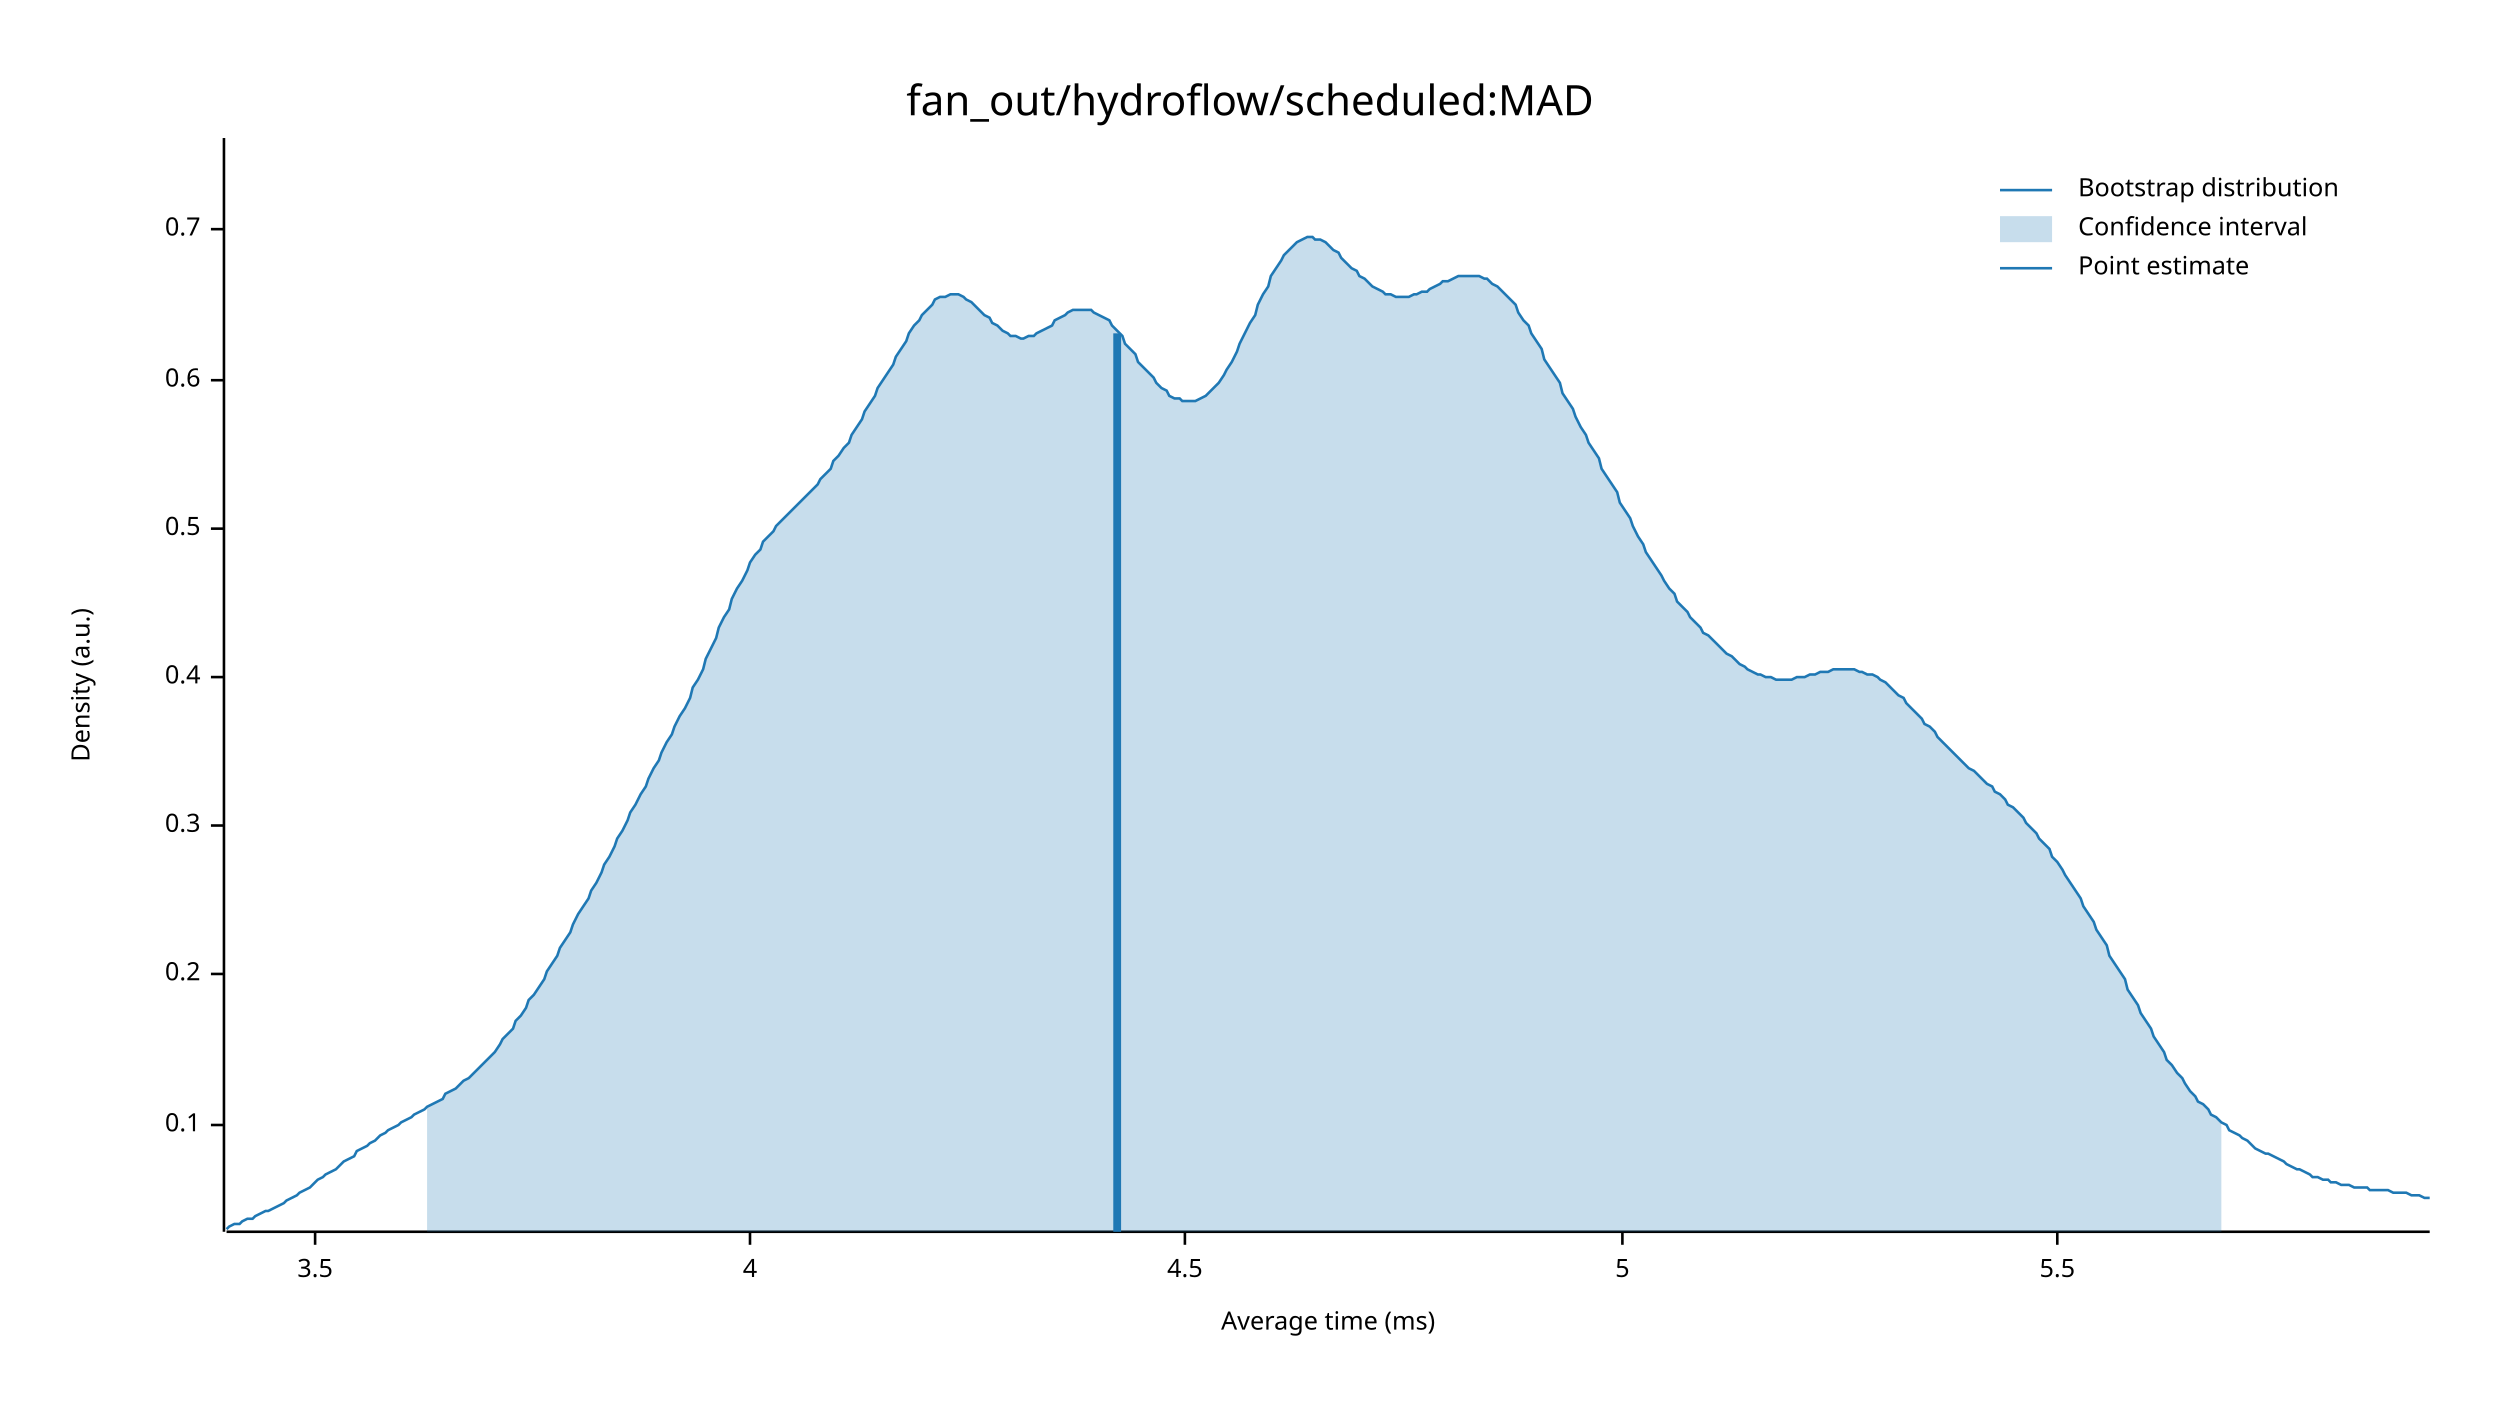
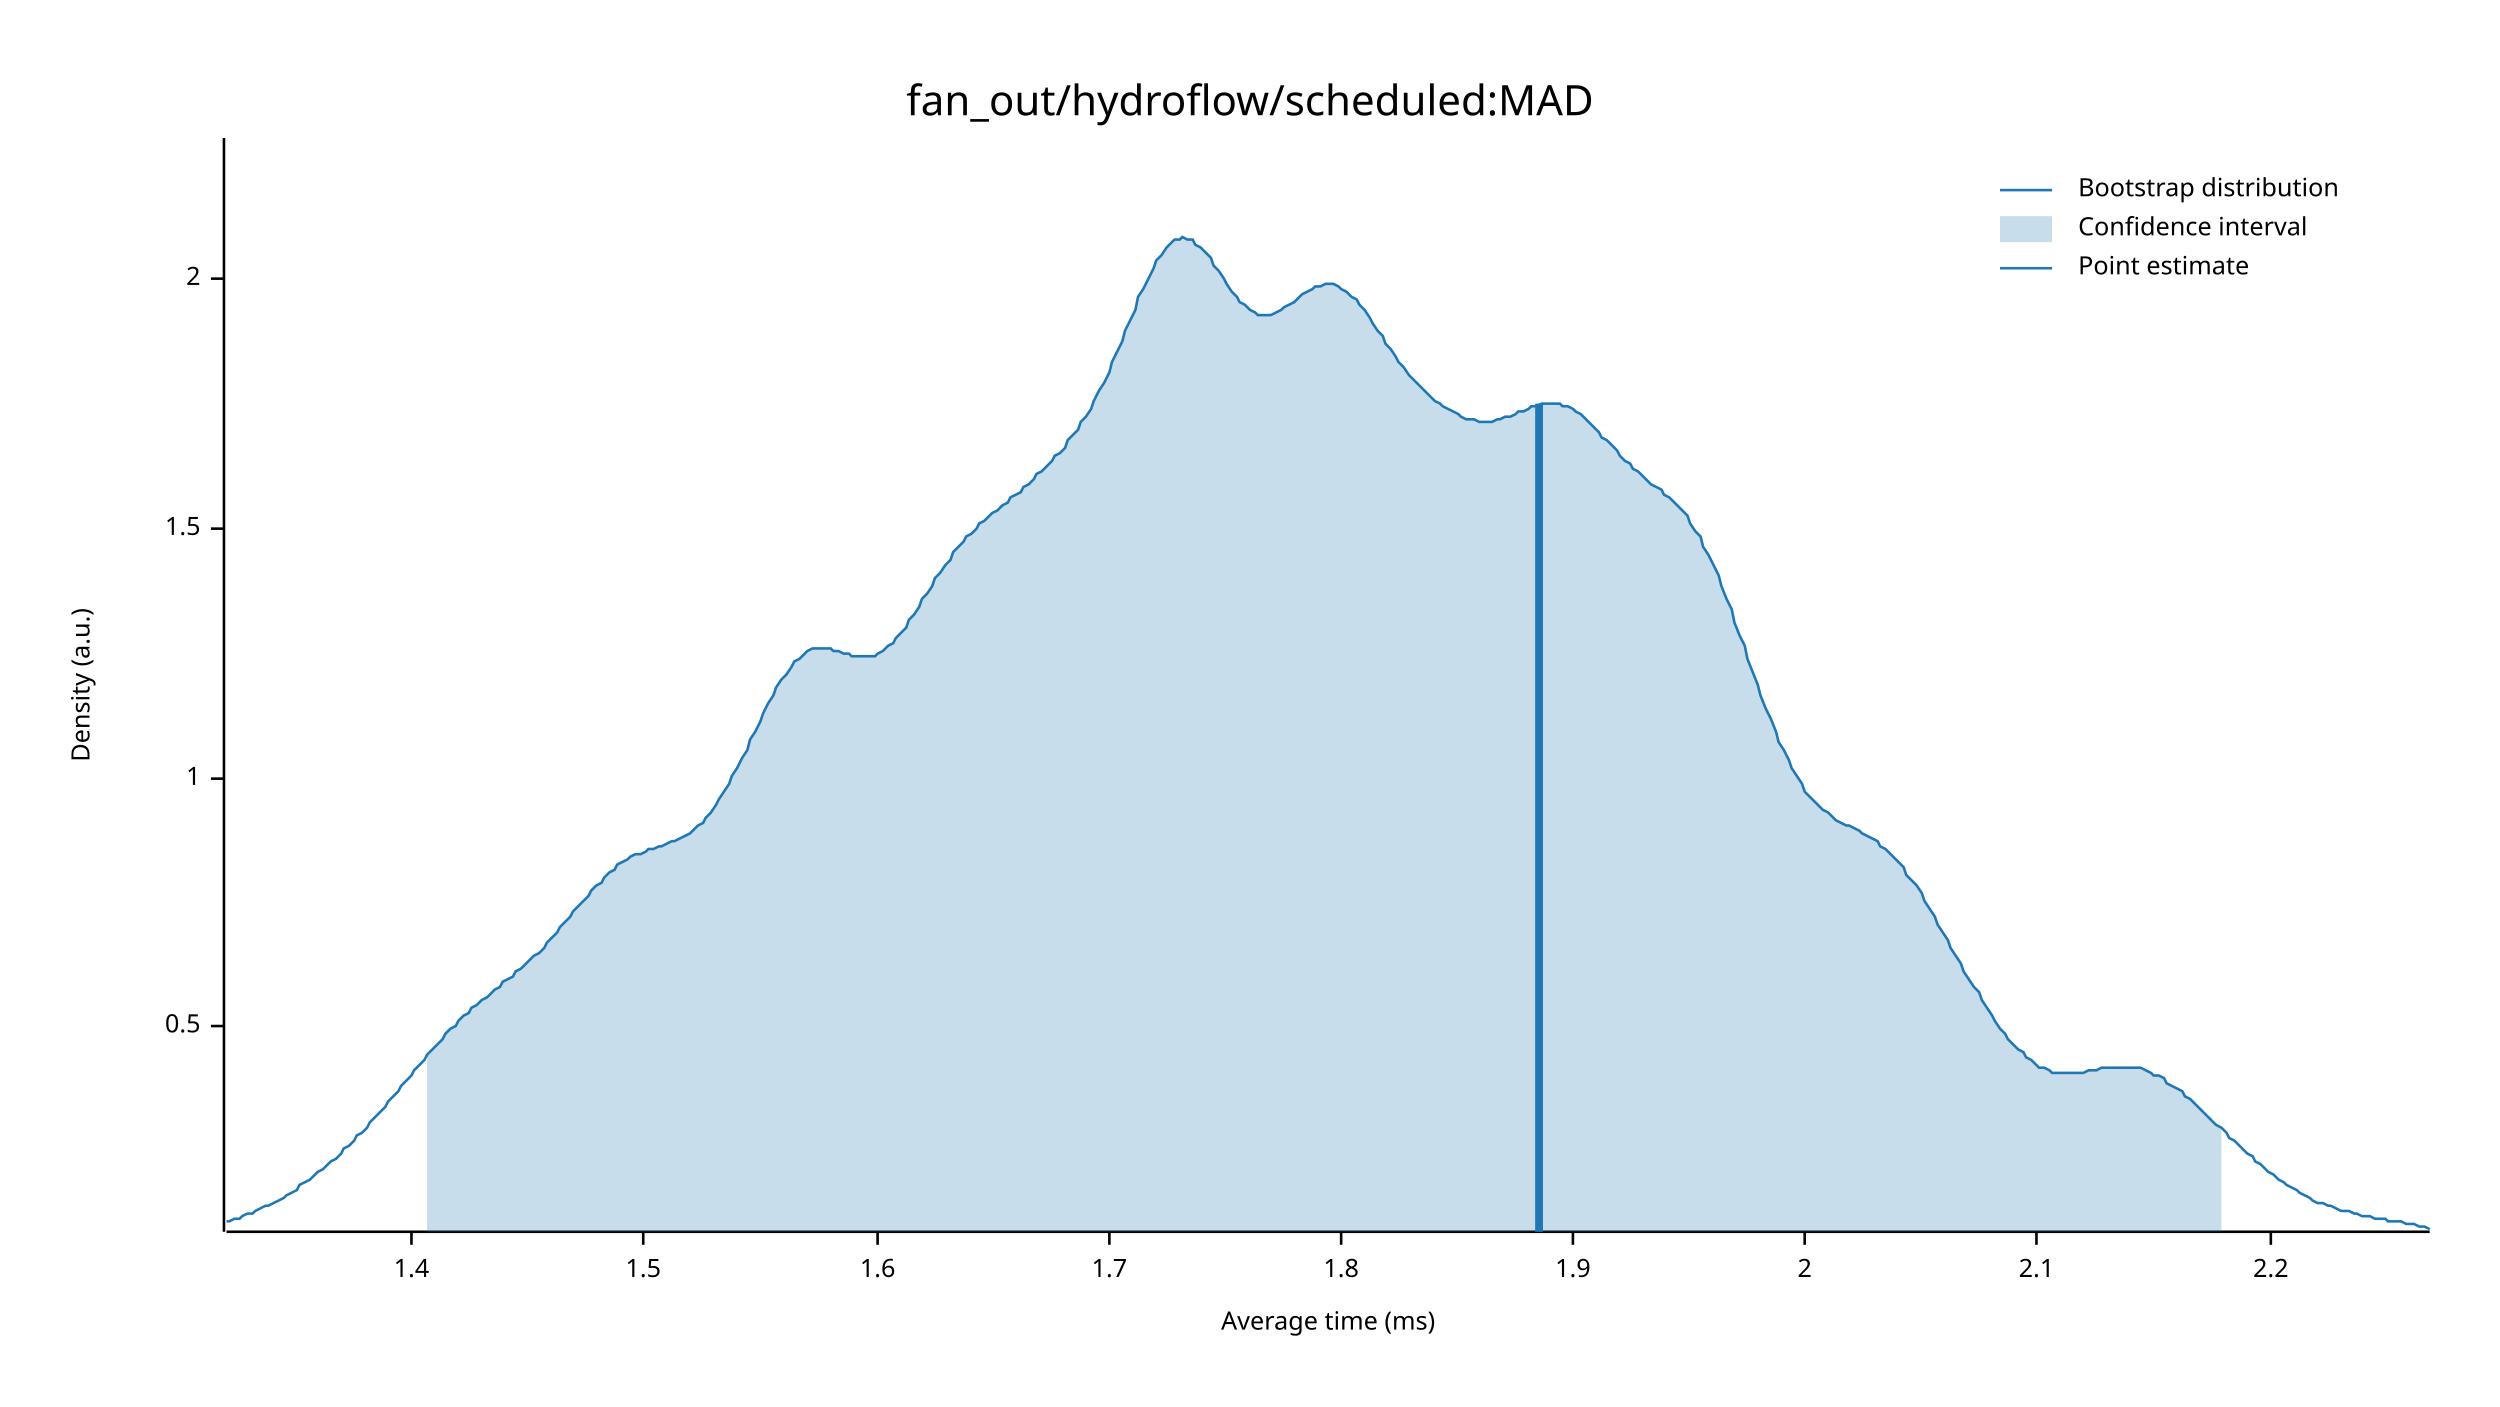
<svg xmlns="http://www.w3.org/2000/svg" width="960" height="540" viewBox="0 0 960 540">
  <text x="480" y="32" dy="0.76em" text-anchor="middle" font-family="sans-serif" font-size="16.129" opacity="1" fill="#000000">
fan_out/hydroflow/scheduled:MAD
</text>
  <text x="27" y="263" dy="0.76em" text-anchor="middle" font-family="sans-serif" font-size="9.677" opacity="1" fill="#000000" transform="rotate(270, 27, 263)">
Density (a.u.)
</text>
  <text x="510" y="513" dy="-0.5ex" text-anchor="middle" font-family="sans-serif" font-size="9.677" opacity="1" fill="#000000">
Average time (ms)
</text>
  <polyline fill="none" opacity="1" stroke="#000000" stroke-width="1" points="86,53 86,473 " />
-   <text x="77" y="432" dy="0.5ex" text-anchor="end" font-family="sans-serif" font-size="9.677" opacity="1" fill="#000000">
- 0.1
- </text>
-   <polyline fill="none" opacity="1" stroke="#000000" stroke-width="1" points="81,432 86,432 " />
-   <text x="77" y="374" dy="0.5ex" text-anchor="end" font-family="sans-serif" font-size="9.677" opacity="1" fill="#000000">
- 0.2
- </text>
-   <polyline fill="none" opacity="1" stroke="#000000" stroke-width="1" points="81,374 86,374 " />
-   <text x="77" y="317" dy="0.5ex" text-anchor="end" font-family="sans-serif" font-size="9.677" opacity="1" fill="#000000">
- 0.3
- </text>
-   <polyline fill="none" opacity="1" stroke="#000000" stroke-width="1" points="81,317 86,317 " />
-   <text x="77" y="260" dy="0.5ex" text-anchor="end" font-family="sans-serif" font-size="9.677" opacity="1" fill="#000000">
- 0.4
- </text>
-   <polyline fill="none" opacity="1" stroke="#000000" stroke-width="1" points="81,260 86,260 " />
-   <text x="77" y="203" dy="0.5ex" text-anchor="end" font-family="sans-serif" font-size="9.677" opacity="1" fill="#000000">
+   <text x="77" y="394" dy="0.5ex" text-anchor="end" font-family="sans-serif" font-size="9.677" opacity="1" fill="#000000">
0.5
</text>
+   <polyline fill="none" opacity="1" stroke="#000000" stroke-width="1" points="81,394 86,394 " />
+   <text x="77" y="299" dy="0.5ex" text-anchor="end" font-family="sans-serif" font-size="9.677" opacity="1" fill="#000000">
+ 1
+ </text>
+   <polyline fill="none" opacity="1" stroke="#000000" stroke-width="1" points="81,299 86,299 " />
+   <text x="77" y="203" dy="0.5ex" text-anchor="end" font-family="sans-serif" font-size="9.677" opacity="1" fill="#000000">
+ 1.5
+ </text>
  <polyline fill="none" opacity="1" stroke="#000000" stroke-width="1" points="81,203 86,203 " />
-   <text x="77" y="146" dy="0.5ex" text-anchor="end" font-family="sans-serif" font-size="9.677" opacity="1" fill="#000000">
- 0.6
+   <text x="77" y="107" dy="0.5ex" text-anchor="end" font-family="sans-serif" font-size="9.677" opacity="1" fill="#000000">
+ 2
</text>
-   <polyline fill="none" opacity="1" stroke="#000000" stroke-width="1" points="81,146 86,146 " />
-   <text x="77" y="88" dy="0.5ex" text-anchor="end" font-family="sans-serif" font-size="9.677" opacity="1" fill="#000000">
- 0.7
+   <polyline fill="none" opacity="1" stroke="#000000" stroke-width="1" points="81,107 86,107 " />
+   <polyline fill="none" opacity="1" stroke="#000000" stroke-width="1" points="87,473 933,473 " />
+   <text x="158" y="483" dy="0.76em" text-anchor="middle" font-family="sans-serif" font-size="9.677" opacity="1" fill="#000000">
+ 1.4
</text>
-   <polyline fill="none" opacity="1" stroke="#000000" stroke-width="1" points="81,88 86,88 " />
-   <polyline fill="none" opacity="1" stroke="#000000" stroke-width="1" points="87,473 933,473 " />
-   <text x="121" y="483" dy="0.76em" text-anchor="middle" font-family="sans-serif" font-size="9.677" opacity="1" fill="#000000">
- 3.5
+   <polyline fill="none" opacity="1" stroke="#000000" stroke-width="1" points="158,473 158,478 " />
+   <text x="247" y="483" dy="0.76em" text-anchor="middle" font-family="sans-serif" font-size="9.677" opacity="1" fill="#000000">
+ 1.5
</text>
-   <polyline fill="none" opacity="1" stroke="#000000" stroke-width="1" points="121,473 121,478 " />
-   <text x="288" y="483" dy="0.76em" text-anchor="middle" font-family="sans-serif" font-size="9.677" opacity="1" fill="#000000">
- 4
+   <polyline fill="none" opacity="1" stroke="#000000" stroke-width="1" points="247,473 247,478 " />
+   <text x="337" y="483" dy="0.76em" text-anchor="middle" font-family="sans-serif" font-size="9.677" opacity="1" fill="#000000">
+ 1.6
</text>
-   <polyline fill="none" opacity="1" stroke="#000000" stroke-width="1" points="288,473 288,478 " />
-   <text x="455" y="483" dy="0.76em" text-anchor="middle" font-family="sans-serif" font-size="9.677" opacity="1" fill="#000000">
- 4.5
+   <polyline fill="none" opacity="1" stroke="#000000" stroke-width="1" points="337,473 337,478 " />
+   <text x="426" y="483" dy="0.76em" text-anchor="middle" font-family="sans-serif" font-size="9.677" opacity="1" fill="#000000">
+ 1.7
</text>
-   <polyline fill="none" opacity="1" stroke="#000000" stroke-width="1" points="455,473 455,478 " />
-   <text x="623" y="483" dy="0.76em" text-anchor="middle" font-family="sans-serif" font-size="9.677" opacity="1" fill="#000000">
- 5
+   <polyline fill="none" opacity="1" stroke="#000000" stroke-width="1" points="426,473 426,478 " />
+   <text x="515" y="483" dy="0.76em" text-anchor="middle" font-family="sans-serif" font-size="9.677" opacity="1" fill="#000000">
+ 1.8
</text>
-   <polyline fill="none" opacity="1" stroke="#000000" stroke-width="1" points="623,473 623,478 " />
-   <text x="790" y="483" dy="0.76em" text-anchor="middle" font-family="sans-serif" font-size="9.677" opacity="1" fill="#000000">
- 5.5
+   <polyline fill="none" opacity="1" stroke="#000000" stroke-width="1" points="515,473 515,478 " />
+   <text x="604" y="483" dy="0.76em" text-anchor="middle" font-family="sans-serif" font-size="9.677" opacity="1" fill="#000000">
+ 1.9
</text>
-   <polyline fill="none" opacity="1" stroke="#000000" stroke-width="1" points="790,473 790,478 " />
-   <polyline fill="none" opacity="1" stroke="#1F78B4" stroke-width="1" points="87,472 88,471 90,470 92,470 93,469 95,468 97,468 98,467 100,466 102,465 103,465 105,464 107,463 109,462 110,461 112,460 114,459 115,458 117,457 119,456 120,455 122,453 124,452 125,451 127,450 129,449 131,447 132,446 134,445 136,444 137,442 139,441 141,440 142,439 144,438 146,436 148,435 149,434 151,433 153,432 154,431 156,430 158,429 159,428 161,427 163,426 164,425 166,424 168,423 170,422 171,420 173,419 175,418 176,417 178,415 180,414 181,413 183,411 185,409 187,407 188,406 190,404 192,401 193,399 195,397 197,395 198,392 200,390 202,387 203,384 205,382 207,379 209,376 210,373 212,370 214,367 215,364 217,361 219,358 220,355 222,351 224,348 226,345 227,342 229,339 231,335 232,332 234,329 236,325 237,322 239,319 241,315 242,312 244,309 246,305 248,302 249,299 251,295 253,292 254,289 256,285 258,282 259,279 261,275 263,272 265,268 266,264 268,261 270,257 271,253 273,249 275,245 276,241 278,237 280,234 281,230 283,226 285,223 287,219 288,216 290,213 292,211 293,208 295,206 297,204 298,202 300,200 302,198 304,196 305,195 307,193 309,191 310,190 312,188 314,186 315,184 317,182 319,180 320,177 322,175 324,172 326,170 327,167 329,164 331,161 332,158 334,155 336,152 337,149 339,146 341,143 343,140 344,137 346,134 348,131 349,128 351,125 353,123 354,121 356,119 358,117 359,115 361,114 363,114 365,113 366,113 368,113 370,114 371,115 373,116 375,118 376,119 378,121 380,122 381,124 383,125 385,127 387,128 388,129 390,129 392,130 393,130 395,129 397,129 398,128 400,127 402,126 404,125 405,123 407,122 409,121 410,120 412,119 414,119 415,119 417,119 419,119 420,120 422,121 424,122 426,123 427,125 429,127 431,129 432,132 434,134 436,136 437,139 439,141 441,143 443,145 444,147 446,149 448,150 449,152 451,153 453,153 454,154 456,154 458,154 459,154 461,153 463,152 465,150 466,149 468,147 470,144 471,142 473,139 475,135 476,132 478,128 480,124 482,121 483,117 485,113 487,110 488,106 490,103 492,100 493,98 495,96 497,94 498,93 500,92 502,91 504,91 505,92 507,92 509,93 510,94 512,96 514,97 515,99 517,101 519,103 521,104 522,106 524,107 526,109 527,110 529,111 531,112 532,113 534,113 536,114 537,114 539,114 541,114 543,113 544,113 546,112 548,112 549,111 551,110 553,109 554,108 556,108 558,107 560,106 561,106 563,106 565,106 566,106 568,106 570,107 571,107 573,109 575,110 576,111 578,113 580,115 582,117 583,120 585,123 587,125 588,128 590,131 592,134 593,138 595,141 597,144 599,147 600,151 602,154 604,157 605,160 607,164 609,167 610,170 612,173 614,176 615,180 617,183 619,186 621,189 622,193 624,196 626,199 627,202 629,206 631,209 632,212 634,215 636,218 638,221 639,223 641,226 643,228 644,231 646,233 648,235 649,237 651,239 653,241 654,243 656,244 658,246 660,248 661,249 663,251 665,252 666,253 668,255 670,256 671,257 673,258 675,259 676,259 678,260 680,260 682,261 683,261 685,261 687,261 688,261 690,260 692,260 693,260 695,259 697,259 699,258 700,258 702,258 704,257 705,257 707,257 709,257 710,257 712,257 714,258 715,258 717,259 719,259 721,260 722,261 724,262 726,264 727,265 729,267 731,268 732,270 734,272 736,274 738,276 739,278 741,279 743,281 744,283 746,285 748,287 749,288 751,290 753,292 754,293 756,295 758,296 760,298 761,299 763,301 765,302 766,304 768,305 770,307 771,309 773,310 775,312 777,314 778,316 780,318 782,320 783,322 785,324 787,326 788,329 790,331 792,334 793,336 795,339 797,342 799,345 800,348 802,351 804,354 805,357 807,360 809,363 810,367 812,370 814,373 816,376 817,380 819,383 821,386 822,389 824,392 826,395 827,398 829,401 831,404 832,407 834,409 836,412 838,414 839,416 841,419 843,421 844,423 846,424 848,426 849,428 851,429 853,431 855,432 856,434 858,435 860,436 861,437 863,438 865,440 866,441 868,442 870,443 871,443 873,444 875,445 877,446 878,447 880,448 882,449 883,449 885,450 887,451 888,452 890,452 892,453 894,453 895,454 897,454 899,455 900,455 902,455 904,456 905,456 907,456 909,456 910,457 912,457 914,457 916,457 917,457 919,458 921,458 922,458 924,458 926,459 927,459 929,459 931,460 933,460 " />
-   <polygon opacity="0.25" fill="#1F78B4" points="164,425 166,424 168,423 170,422 171,420 173,419 175,418 176,417 178,415 180,414 181,413 183,411 185,409 187,407 188,406 190,404 192,401 193,399 195,397 197,395 198,392 200,390 202,387 203,384 205,382 207,379 209,376 210,373 212,370 214,367 215,364 217,361 219,358 220,355 222,351 224,348 226,345 227,342 229,339 231,335 232,332 234,329 236,325 237,322 239,319 241,315 242,312 244,309 246,305 248,302 249,299 251,295 253,292 254,289 256,285 258,282 259,279 261,275 263,272 265,268 266,264 268,261 270,257 271,253 273,249 275,245 276,241 278,237 280,234 281,230 283,226 285,223 287,219 288,216 290,213 292,211 293,208 295,206 297,204 298,202 300,200 302,198 304,196 305,195 307,193 309,191 310,190 312,188 314,186 315,184 317,182 319,180 320,177 322,175 324,172 326,170 327,167 329,164 331,161 332,158 334,155 336,152 337,149 339,146 341,143 343,140 344,137 346,134 348,131 349,128 351,125 353,123 354,121 356,119 358,117 359,115 361,114 363,114 365,113 366,113 368,113 370,114 371,115 373,116 375,118 376,119 378,121 380,122 381,124 383,125 385,127 387,128 388,129 390,129 392,130 393,130 395,129 397,129 398,128 400,127 402,126 404,125 405,123 407,122 409,121 410,120 412,119 414,119 415,119 417,119 419,119 420,120 422,121 424,122 426,123 427,125 429,127 431,129 432,132 434,134 436,136 437,139 439,141 441,143 443,145 444,147 446,149 448,150 449,152 451,153 453,153 454,154 456,154 458,154 459,154 461,153 463,152 465,150 466,149 468,147 470,144 471,142 473,139 475,135 476,132 478,128 480,124 482,121 483,117 485,113 487,110 488,106 490,103 492,100 493,98 495,96 497,94 498,93 500,92 502,91 504,91 505,92 507,92 509,93 510,94 512,96 514,97 515,99 517,101 519,103 521,104 522,106 524,107 526,109 527,110 529,111 531,112 532,113 534,113 536,114 537,114 539,114 541,114 543,113 544,113 546,112 548,112 549,111 551,110 553,109 554,108 556,108 558,107 560,106 561,106 563,106 565,106 566,106 568,106 570,107 571,107 573,109 575,110 576,111 578,113 580,115 582,117 583,120 585,123 587,125 588,128 590,131 592,134 593,138 595,141 597,144 599,147 600,151 602,154 604,157 605,160 607,164 609,167 610,170 612,173 614,176 615,180 617,183 619,186 621,189 622,193 624,196 626,199 627,202 629,206 631,209 632,212 634,215 636,218 638,221 639,223 641,226 643,228 644,231 646,233 648,235 649,237 651,239 653,241 654,243 656,244 658,246 660,248 661,249 663,251 665,252 666,253 668,255 670,256 671,257 673,258 675,259 676,259 678,260 680,260 682,261 683,261 685,261 687,261 688,261 690,260 692,260 693,260 695,259 697,259 699,258 700,258 702,258 704,257 705,257 707,257 709,257 710,257 712,257 714,258 715,258 717,259 719,259 721,260 722,261 724,262 726,264 727,265 729,267 731,268 732,270 734,272 736,274 738,276 739,278 741,279 743,281 744,283 746,285 748,287 749,288 751,290 753,292 754,293 756,295 758,296 760,298 761,299 763,301 765,302 766,304 768,305 770,307 771,309 773,310 775,312 777,314 778,316 780,318 782,320 783,322 785,324 787,326 788,329 790,331 792,334 793,336 795,339 797,342 799,345 800,348 802,351 804,354 805,357 807,360 809,363 810,367 812,370 814,373 816,376 817,380 819,383 821,386 822,389 824,392 826,395 827,398 829,401 831,404 832,407 834,409 836,412 838,414 839,416 841,419 843,421 844,423 846,424 848,426 849,428 851,429 853,431 853,473 164,473 " />
-   <polyline fill="none" opacity="1" stroke="#1F78B4" stroke-width="3" points="429,473 429,128 " />
+   <polyline fill="none" opacity="1" stroke="#000000" stroke-width="1" points="604,473 604,478 " />
+   <text x="693" y="483" dy="0.76em" text-anchor="middle" font-family="sans-serif" font-size="9.677" opacity="1" fill="#000000">
+ 2
+ </text>
+   <polyline fill="none" opacity="1" stroke="#000000" stroke-width="1" points="693,473 693,478 " />
+   <text x="782" y="483" dy="0.76em" text-anchor="middle" font-family="sans-serif" font-size="9.677" opacity="1" fill="#000000">
+ 2.1
+ </text>
+   <polyline fill="none" opacity="1" stroke="#000000" stroke-width="1" points="782,473 782,478 " />
+   <text x="872" y="483" dy="0.76em" text-anchor="middle" font-family="sans-serif" font-size="9.677" opacity="1" fill="#000000">
+ 2.2
+ </text>
+   <polyline fill="none" opacity="1" stroke="#000000" stroke-width="1" points="872,473 872,478 " />
+   <polyline fill="none" opacity="1" stroke="#1F78B4" stroke-width="1" points="87,469 88,469 90,468 92,468 93,467 95,466 97,466 98,465 100,464 102,463 103,463 105,462 107,461 109,460 110,459 112,458 114,457 115,455 117,454 119,453 120,452 122,450 124,449 125,448 127,446 129,445 131,443 132,441 134,440 136,438 137,436 139,435 141,433 142,431 144,429 146,427 148,425 149,423 151,421 153,419 154,417 156,415 158,413 159,411 161,409 163,407 164,405 166,403 168,401 170,399 171,397 173,395 175,394 176,392 178,390 180,389 181,387 183,386 185,384 187,383 188,382 190,380 192,379 193,377 195,376 197,375 198,373 200,372 202,370 203,369 205,367 207,366 209,364 210,362 212,360 214,358 215,356 217,354 219,352 220,350 222,348 224,346 226,344 227,342 229,340 231,339 232,337 234,335 236,334 237,332 239,331 241,330 242,329 244,328 246,328 248,327 249,326 251,326 253,325 254,325 256,324 258,323 259,323 261,322 263,321 265,320 266,319 268,317 270,316 271,314 273,312 275,309 276,307 278,304 280,301 281,298 283,295 285,291 287,288 288,284 290,281 292,277 293,274 295,270 297,267 298,264 300,261 302,259 304,256 305,254 307,253 309,251 310,250 312,249 314,249 315,249 317,249 319,249 320,250 322,250 324,251 326,251 327,252 329,252 331,252 332,252 334,252 336,252 337,251 339,250 341,248 343,247 344,245 346,243 348,241 349,238 351,236 353,233 354,230 356,228 358,225 359,222 361,220 363,217 365,215 366,212 368,210 370,208 371,206 373,205 375,203 376,201 378,200 380,198 381,197 383,196 385,194 387,193 388,191 390,190 392,189 393,187 395,186 397,184 398,182 400,181 402,179 404,177 405,175 407,174 409,172 410,169 412,167 414,165 415,162 417,160 419,157 420,154 422,150 424,147 426,143 427,139 429,135 431,131 432,127 434,123 436,119 437,114 439,111 441,107 443,103 444,100 446,98 448,95 449,94 451,92 453,92 454,91 456,92 458,92 459,94 461,95 463,97 465,99 466,102 468,104 470,107 471,109 473,112 475,114 476,116 478,117 480,119 482,120 483,121 485,121 487,121 488,121 490,120 492,119 493,118 495,117 497,116 498,115 500,113 502,112 504,111 505,110 507,110 509,109 510,109 512,109 514,110 515,111 517,112 519,114 521,115 522,117 524,119 526,122 527,124 529,127 531,129 532,132 534,134 536,137 537,139 539,141 541,144 543,146 544,147 546,149 548,151 549,152 551,154 553,155 554,156 556,157 558,158 560,159 561,160 563,161 565,161 566,161 568,162 570,162 571,162 573,162 575,161 576,161 578,160 580,160 582,159 583,158 585,158 587,157 588,156 590,156 592,155 593,155 595,155 597,155 599,155 600,156 602,156 604,157 605,158 607,159 609,161 610,162 612,164 614,166 615,168 617,169 619,171 621,173 622,175 624,177 626,178 627,180 629,181 631,183 632,184 634,186 636,187 638,188 639,190 641,191 643,193 644,194 646,196 648,198 649,201 651,204 653,206 654,210 656,213 658,217 660,221 661,225 663,230 665,234 666,239 668,244 670,248 671,253 673,258 675,263 676,267 678,272 680,276 682,281 683,285 685,288 687,292 688,295 690,298 692,301 693,304 695,306 697,308 699,310 700,311 702,312 704,314 705,315 707,316 709,317 710,317 712,318 714,319 715,320 717,321 719,322 721,323 722,325 724,326 726,328 727,329 729,331 731,333 732,336 734,338 736,340 738,343 739,346 741,349 743,352 744,355 746,358 748,361 749,364 751,367 753,370 754,373 756,376 758,379 760,381 761,384 763,387 765,390 766,392 768,395 770,397 771,399 773,401 775,403 777,404 778,406 780,407 782,409 783,410 785,410 787,411 788,412 790,412 792,412 793,412 795,412 797,412 799,412 800,412 802,411 804,411 805,411 807,410 809,410 810,410 812,410 814,410 816,410 817,410 819,410 821,410 822,410 824,411 826,412 827,413 829,413 831,414 832,416 834,417 836,418 838,419 839,421 841,422 843,424 844,425 846,427 848,429 849,430 851,432 853,433 855,435 856,437 858,438 860,440 861,441 863,443 865,444 866,446 868,447 870,449 871,450 873,451 875,453 877,454 878,455 880,456 882,457 883,458 885,459 887,460 888,461 890,462 892,462 894,463 895,463 897,464 899,465 900,465 902,465 904,466 905,466 907,467 909,467 910,467 912,468 914,468 916,468 917,469 919,469 921,469 922,469 924,470 926,470 927,470 929,471 931,471 933,472 " />
+   <polygon opacity="0.25" fill="#1F78B4" points="164,405 166,403 168,401 170,399 171,397 173,395 175,394 176,392 178,390 180,389 181,387 183,386 185,384 187,383 188,382 190,380 192,379 193,377 195,376 197,375 198,373 200,372 202,370 203,369 205,367 207,366 209,364 210,362 212,360 214,358 215,356 217,354 219,352 220,350 222,348 224,346 226,344 227,342 229,340 231,339 232,337 234,335 236,334 237,332 239,331 241,330 242,329 244,328 246,328 248,327 249,326 251,326 253,325 254,325 256,324 258,323 259,323 261,322 263,321 265,320 266,319 268,317 270,316 271,314 273,312 275,309 276,307 278,304 280,301 281,298 283,295 285,291 287,288 288,284 290,281 292,277 293,274 295,270 297,267 298,264 300,261 302,259 304,256 305,254 307,253 309,251 310,250 312,249 314,249 315,249 317,249 319,249 320,250 322,250 324,251 326,251 327,252 329,252 331,252 332,252 334,252 336,252 337,251 339,250 341,248 343,247 344,245 346,243 348,241 349,238 351,236 353,233 354,230 356,228 358,225 359,222 361,220 363,217 365,215 366,212 368,210 370,208 371,206 373,205 375,203 376,201 378,200 380,198 381,197 383,196 385,194 387,193 388,191 390,190 392,189 393,187 395,186 397,184 398,182 400,181 402,179 404,177 405,175 407,174 409,172 410,169 412,167 414,165 415,162 417,160 419,157 420,154 422,150 424,147 426,143 427,139 429,135 431,131 432,127 434,123 436,119 437,114 439,111 441,107 443,103 444,100 446,98 448,95 449,94 451,92 453,92 454,91 456,92 458,92 459,94 461,95 463,97 465,99 466,102 468,104 470,107 471,109 473,112 475,114 476,116 478,117 480,119 482,120 483,121 485,121 487,121 488,121 490,120 492,119 493,118 495,117 497,116 498,115 500,113 502,112 504,111 505,110 507,110 509,109 510,109 512,109 514,110 515,111 517,112 519,114 521,115 522,117 524,119 526,122 527,124 529,127 531,129 532,132 534,134 536,137 537,139 539,141 541,144 543,146 544,147 546,149 548,151 549,152 551,154 553,155 554,156 556,157 558,158 560,159 561,160 563,161 565,161 566,161 568,162 570,162 571,162 573,162 575,161 576,161 578,160 580,160 582,159 583,158 585,158 587,157 588,156 590,156 592,155 593,155 595,155 597,155 599,155 600,156 602,156 604,157 605,158 607,159 609,161 610,162 612,164 614,166 615,168 617,169 619,171 621,173 622,175 624,177 626,178 627,180 629,181 631,183 632,184 634,186 636,187 638,188 639,190 641,191 643,193 644,194 646,196 648,198 649,201 651,204 653,206 654,210 656,213 658,217 660,221 661,225 663,230 665,234 666,239 668,244 670,248 671,253 673,258 675,263 676,267 678,272 680,276 682,281 683,285 685,288 687,292 688,295 690,298 692,301 693,304 695,306 697,308 699,310 700,311 702,312 704,314 705,315 707,316 709,317 710,317 712,318 714,319 715,320 717,321 719,322 721,323 722,325 724,326 726,328 727,329 729,331 731,333 732,336 734,338 736,340 738,343 739,346 741,349 743,352 744,355 746,358 748,361 749,364 751,367 753,370 754,373 756,376 758,379 760,381 761,384 763,387 765,390 766,392 768,395 770,397 771,399 773,401 775,403 777,404 778,406 780,407 782,409 783,410 785,410 787,411 788,412 790,412 792,412 793,412 795,412 797,412 799,412 800,412 802,411 804,411 805,411 807,410 809,410 810,410 812,410 814,410 816,410 817,410 819,410 821,410 822,410 824,411 826,412 827,413 829,413 831,414 832,416 834,417 836,418 838,419 839,421 841,422 843,424 844,425 846,427 848,429 849,430 851,432 853,433 853,473 164,473 " />
+   <polyline fill="none" opacity="1" stroke="#1F78B4" stroke-width="3" points="591,473 591,155 " />
  <text x="798" y="68" dy="0.76em" text-anchor="start" font-family="sans-serif" font-size="9.677" opacity="1" fill="#000000">
Bootstrap distribution
</text>
  <text x="798" y="83" dy="0.76em" text-anchor="start" font-family="sans-serif" font-size="9.677" opacity="1" fill="#000000">
Confidence interval
</text>
  <text x="798" y="98" dy="0.76em" text-anchor="start" font-family="sans-serif" font-size="9.677" opacity="1" fill="#000000">
Point estimate
</text>
  <polyline fill="none" opacity="1" stroke="#1F78B4" stroke-width="1" points="768,73 788,73 " />
  <rect x="768" y="83" width="20" height="10" opacity="0.25" fill="#1F78B4" stroke="none" />
  <polyline fill="none" opacity="1" stroke="#1F78B4" stroke-width="1" points="768,103 788,103 " />
</svg>
